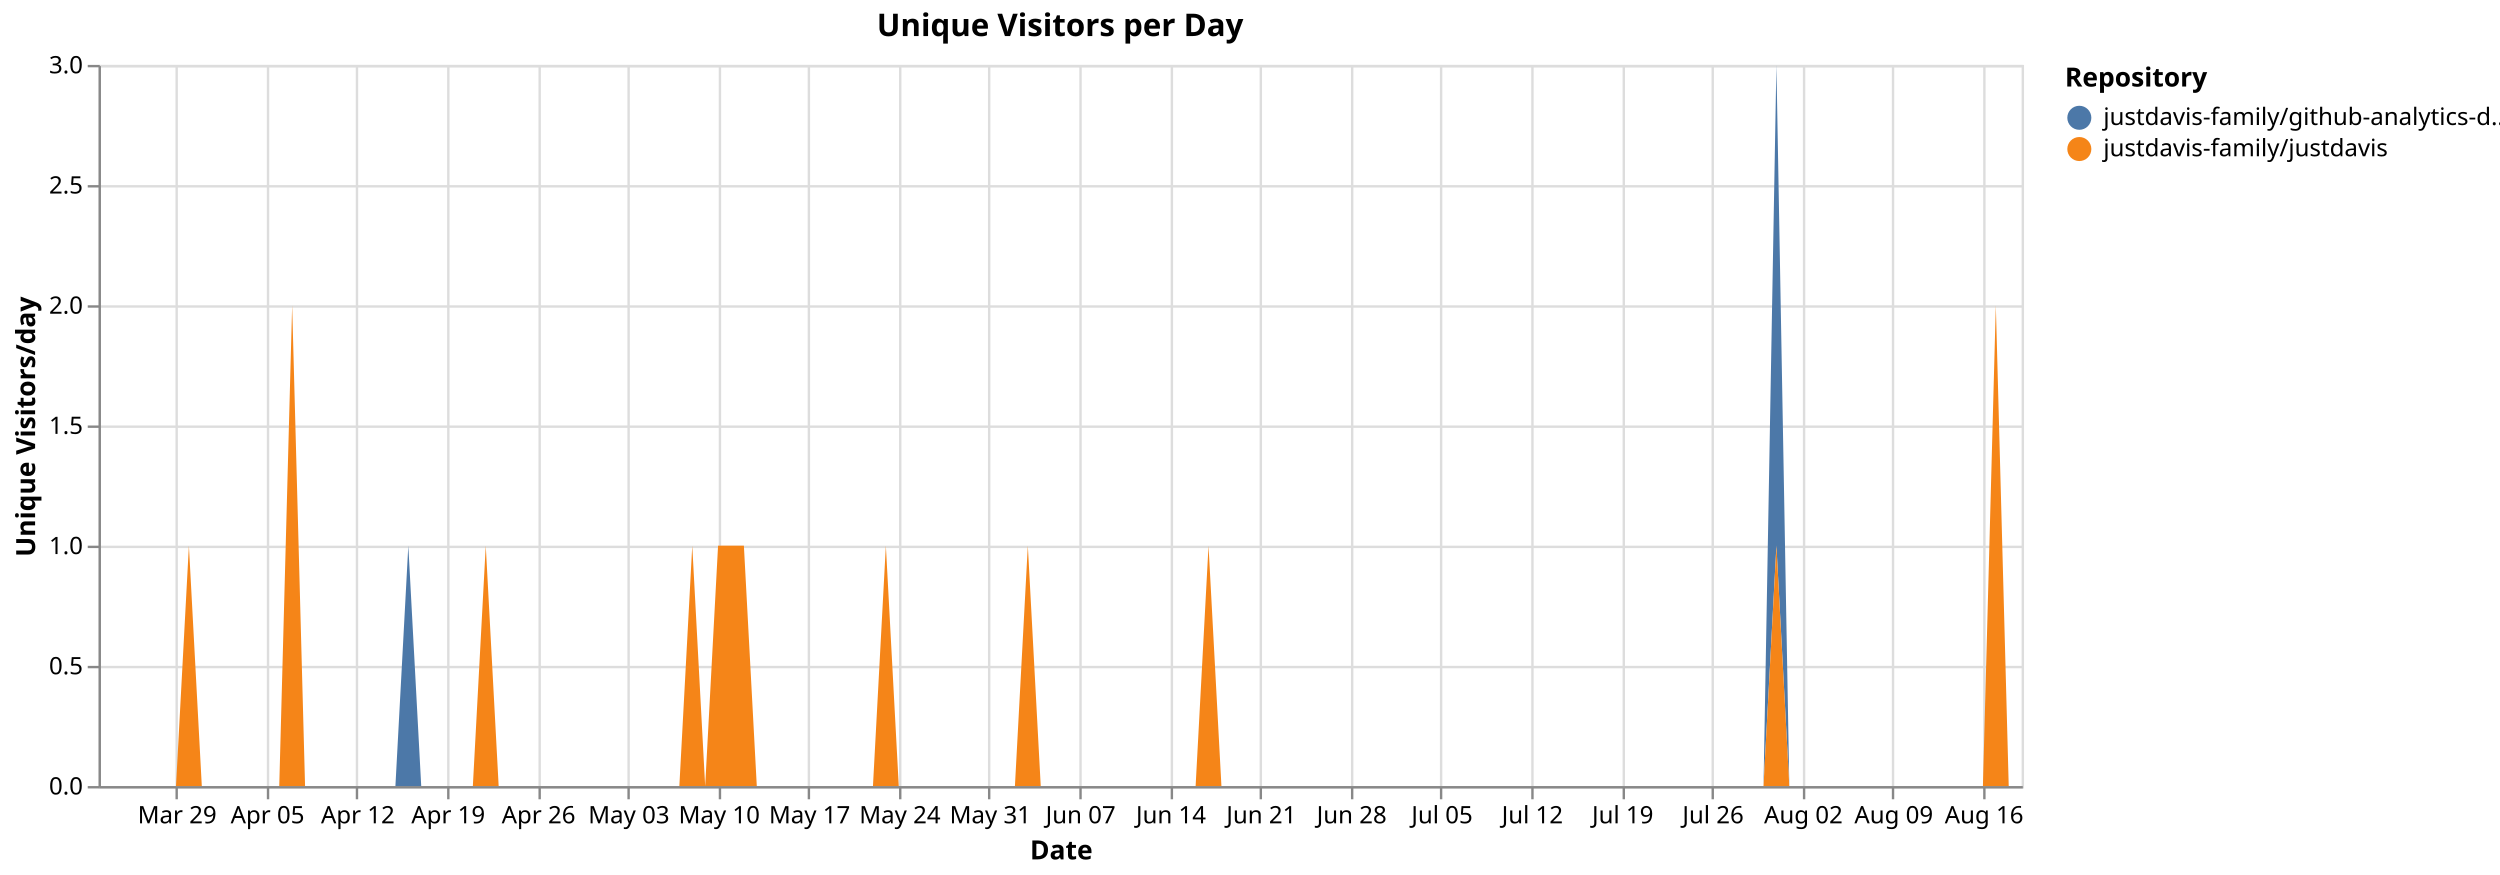
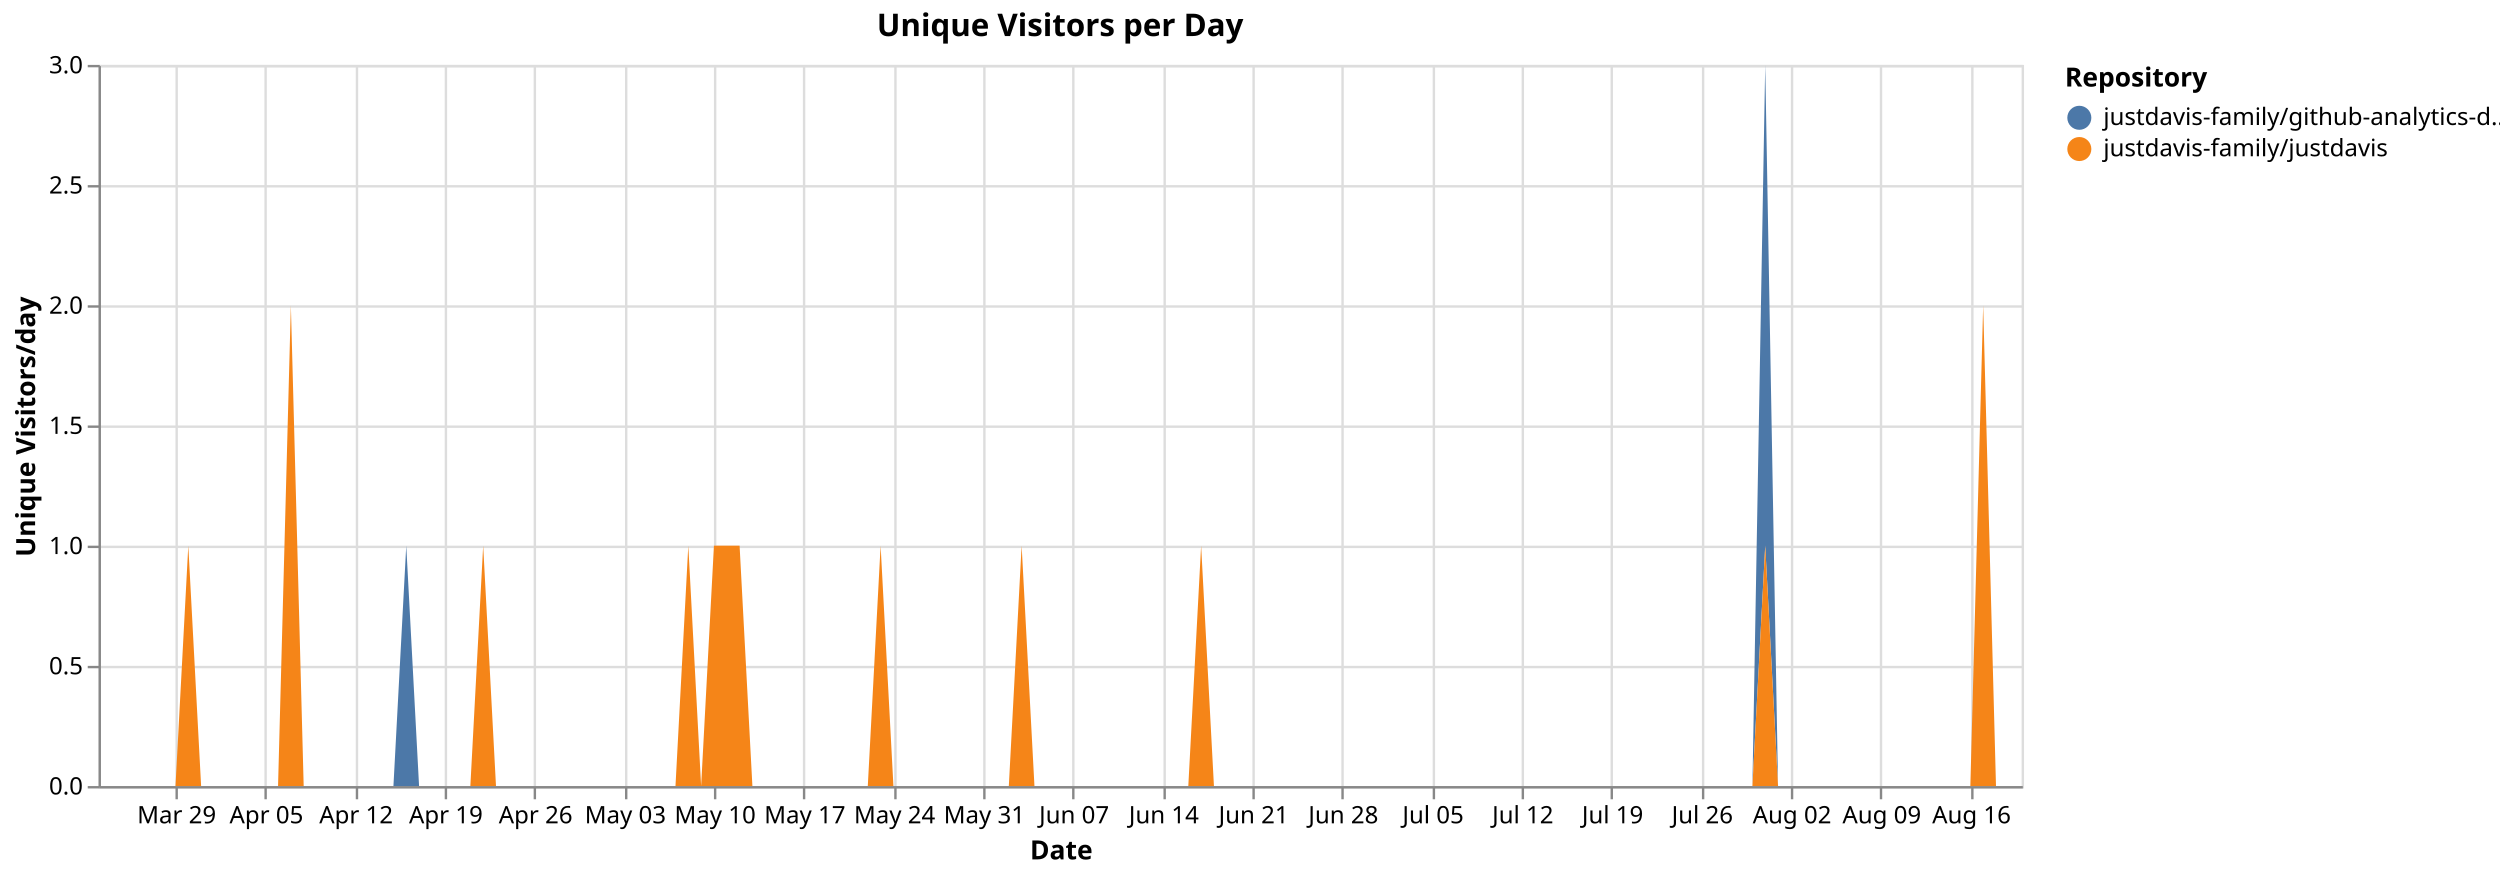
<svg xmlns="http://www.w3.org/2000/svg" version="1.1" class="marks" width="1040" height="364" viewBox="0 0 1040 364">
  <rect width="1040" height="364" fill="white" />
  <g fill="none" stroke-miterlimit="10" transform="translate(41,27)">
    <g class="mark-group role-frame root" role="graphics-object" aria-roledescription="group mark container">
      <g transform="translate(0,0)">
        <path class="background" aria-hidden="true" d="M0.5,0.5h800v300h-800Z" stroke="#ddd" />
        <g>
          <g class="mark-group role-axis" aria-hidden="true">
            <g transform="translate(0.5,300.5)">
              <path class="background" aria-hidden="true" d="M0,0h0v0h0Z" pointer-events="none" />
              <g>
                <g class="mark-rule role-axis-grid" pointer-events="none">
                  <line transform="translate(32,-300)" x2="0" y2="300" stroke="#ddd" stroke-width="1" opacity="1" />
-                   <line transform="translate(70,-300)" x2="0" y2="300" stroke="#ddd" stroke-width="1" opacity="1" />
+                   <line transform="translate(69,-300)" x2="0" y2="300" stroke="#ddd" stroke-width="1" opacity="1" />
                  <line transform="translate(107,-300)" x2="0" y2="300" stroke="#ddd" stroke-width="1" opacity="1" />
-                   <line transform="translate(145,-300)" x2="0" y2="300" stroke="#ddd" stroke-width="1" opacity="1" />
-                   <line transform="translate(183,-300)" x2="0" y2="300" stroke="#ddd" stroke-width="1" opacity="1" />
-                   <line transform="translate(220,-300)" x2="0" y2="300" stroke="#ddd" stroke-width="1" opacity="1" />
-                   <line transform="translate(258,-300)" x2="0" y2="300" stroke="#ddd" stroke-width="1" opacity="1" />
-                   <line transform="translate(295,-300)" x2="0" y2="300" stroke="#ddd" stroke-width="1" opacity="1" />
-                   <line transform="translate(333,-300)" x2="0" y2="300" stroke="#ddd" stroke-width="1" opacity="1" />
-                   <line transform="translate(370,-300)" x2="0" y2="300" stroke="#ddd" stroke-width="1" opacity="1" />
-                   <line transform="translate(408,-300)" x2="0" y2="300" stroke="#ddd" stroke-width="1" opacity="1" />
-                   <line transform="translate(446,-300)" x2="0" y2="300" stroke="#ddd" stroke-width="1" opacity="1" />
-                   <line transform="translate(483,-300)" x2="0" y2="300" stroke="#ddd" stroke-width="1" opacity="1" />
-                   <line transform="translate(521,-300)" x2="0" y2="300" stroke="#ddd" stroke-width="1" opacity="1" />
-                   <line transform="translate(558,-300)" x2="0" y2="300" stroke="#ddd" stroke-width="1" opacity="1" />
-                   <line transform="translate(596,-300)" x2="0" y2="300" stroke="#ddd" stroke-width="1" opacity="1" />
-                   <line transform="translate(634,-300)" x2="0" y2="300" stroke="#ddd" stroke-width="1" opacity="1" />
-                   <line transform="translate(671,-300)" x2="0" y2="300" stroke="#ddd" stroke-width="1" opacity="1" />
-                   <line transform="translate(709,-300)" x2="0" y2="300" stroke="#ddd" stroke-width="1" opacity="1" />
-                   <line transform="translate(746,-300)" x2="0" y2="300" stroke="#ddd" stroke-width="1" opacity="1" />
-                   <line transform="translate(784,-300)" x2="0" y2="300" stroke="#ddd" stroke-width="1" opacity="1" />
+                   <line transform="translate(144,-300)" x2="0" y2="300" stroke="#ddd" stroke-width="1" opacity="1" />
+                   <line transform="translate(181,-300)" x2="0" y2="300" stroke="#ddd" stroke-width="1" opacity="1" />
+                   <line transform="translate(219,-300)" x2="0" y2="300" stroke="#ddd" stroke-width="1" opacity="1" />
+                   <line transform="translate(256,-300)" x2="0" y2="300" stroke="#ddd" stroke-width="1" opacity="1" />
+                   <line transform="translate(293,-300)" x2="0" y2="300" stroke="#ddd" stroke-width="1" opacity="1" />
+                   <line transform="translate(331,-300)" x2="0" y2="300" stroke="#ddd" stroke-width="1" opacity="1" />
+                   <line transform="translate(368,-300)" x2="0" y2="300" stroke="#ddd" stroke-width="1" opacity="1" />
+                   <line transform="translate(405,-300)" x2="0" y2="300" stroke="#ddd" stroke-width="1" opacity="1" />
+                   <line transform="translate(443,-300)" x2="0" y2="300" stroke="#ddd" stroke-width="1" opacity="1" />
+                   <line transform="translate(480,-300)" x2="0" y2="300" stroke="#ddd" stroke-width="1" opacity="1" />
+                   <line transform="translate(517,-300)" x2="0" y2="300" stroke="#ddd" stroke-width="1" opacity="1" />
+                   <line transform="translate(555,-300)" x2="0" y2="300" stroke="#ddd" stroke-width="1" opacity="1" />
+                   <line transform="translate(592,-300)" x2="0" y2="300" stroke="#ddd" stroke-width="1" opacity="1" />
+                   <line transform="translate(629,-300)" x2="0" y2="300" stroke="#ddd" stroke-width="1" opacity="1" />
+                   <line transform="translate(667,-300)" x2="0" y2="300" stroke="#ddd" stroke-width="1" opacity="1" />
+                   <line transform="translate(704,-300)" x2="0" y2="300" stroke="#ddd" stroke-width="1" opacity="1" />
+                   <line transform="translate(741,-300)" x2="0" y2="300" stroke="#ddd" stroke-width="1" opacity="1" />
+                   <line transform="translate(779,-300)" x2="0" y2="300" stroke="#ddd" stroke-width="1" opacity="1" />
                </g>
              </g>
              <path class="foreground" aria-hidden="true" d="" pointer-events="none" display="none" />
            </g>
          </g>
          <g class="mark-group role-axis" aria-hidden="true">
            <g transform="translate(0.5,0.5)">
              <path class="background" aria-hidden="true" d="M0,0h0v0h0Z" pointer-events="none" />
              <g>
                <g class="mark-rule role-axis-grid" pointer-events="none">
                  <line transform="translate(0,300)" x2="800" y2="0" stroke="#ddd" stroke-width="1" opacity="1" />
                  <line transform="translate(0,250)" x2="800" y2="0" stroke="#ddd" stroke-width="1" opacity="1" />
                  <line transform="translate(0,200)" x2="800" y2="0" stroke="#ddd" stroke-width="1" opacity="1" />
                  <line transform="translate(0,150)" x2="800" y2="0" stroke="#ddd" stroke-width="1" opacity="1" />
                  <line transform="translate(0,100)" x2="800" y2="0" stroke="#ddd" stroke-width="1" opacity="1" />
                  <line transform="translate(0,50)" x2="800" y2="0" stroke="#ddd" stroke-width="1" opacity="1" />
                  <line transform="translate(0,0)" x2="800" y2="0" stroke="#ddd" stroke-width="1" opacity="1" />
                </g>
              </g>
              <path class="foreground" aria-hidden="true" d="" pointer-events="none" display="none" />
            </g>
          </g>
-           <g class="mark-group role-axis" role="graphics-symbol" aria-roledescription="axis" aria-label="X-axis titled 'Date' for a time scale with values from Monday, 23 March 2026, 12:00:00 AM to Wednesday, 19 August 2026, 12:00:00 AM">
+           <g class="mark-group role-axis" role="graphics-symbol" aria-roledescription="axis" aria-label="X-axis titled 'Date' for a time scale with values from Monday, 23 March 2026, 12:00:00 AM to Thursday, 20 August 2026, 12:00:00 AM">
            <g transform="translate(0.5,300.5)">
              <path class="background" aria-hidden="true" d="M0,0h0v0h0Z" pointer-events="none" />
              <g>
                <g class="mark-rule role-axis-tick" pointer-events="none">
                  <line transform="translate(32,0)" x2="0" y2="5" stroke="#888" stroke-width="1" opacity="1" />
-                   <line transform="translate(70,0)" x2="0" y2="5" stroke="#888" stroke-width="1" opacity="1" />
+                   <line transform="translate(69,0)" x2="0" y2="5" stroke="#888" stroke-width="1" opacity="1" />
                  <line transform="translate(107,0)" x2="0" y2="5" stroke="#888" stroke-width="1" opacity="1" />
-                   <line transform="translate(145,0)" x2="0" y2="5" stroke="#888" stroke-width="1" opacity="1" />
-                   <line transform="translate(183,0)" x2="0" y2="5" stroke="#888" stroke-width="1" opacity="1" />
-                   <line transform="translate(220,0)" x2="0" y2="5" stroke="#888" stroke-width="1" opacity="1" />
-                   <line transform="translate(258,0)" x2="0" y2="5" stroke="#888" stroke-width="1" opacity="1" />
-                   <line transform="translate(295,0)" x2="0" y2="5" stroke="#888" stroke-width="1" opacity="1" />
-                   <line transform="translate(333,0)" x2="0" y2="5" stroke="#888" stroke-width="1" opacity="1" />
-                   <line transform="translate(370,0)" x2="0" y2="5" stroke="#888" stroke-width="1" opacity="1" />
-                   <line transform="translate(408,0)" x2="0" y2="5" stroke="#888" stroke-width="1" opacity="1" />
-                   <line transform="translate(446,0)" x2="0" y2="5" stroke="#888" stroke-width="1" opacity="1" />
-                   <line transform="translate(483,0)" x2="0" y2="5" stroke="#888" stroke-width="1" opacity="1" />
-                   <line transform="translate(521,0)" x2="0" y2="5" stroke="#888" stroke-width="1" opacity="1" />
-                   <line transform="translate(558,0)" x2="0" y2="5" stroke="#888" stroke-width="1" opacity="1" />
-                   <line transform="translate(596,0)" x2="0" y2="5" stroke="#888" stroke-width="1" opacity="1" />
-                   <line transform="translate(634,0)" x2="0" y2="5" stroke="#888" stroke-width="1" opacity="1" />
-                   <line transform="translate(671,0)" x2="0" y2="5" stroke="#888" stroke-width="1" opacity="1" />
-                   <line transform="translate(709,0)" x2="0" y2="5" stroke="#888" stroke-width="1" opacity="1" />
-                   <line transform="translate(746,0)" x2="0" y2="5" stroke="#888" stroke-width="1" opacity="1" />
-                   <line transform="translate(784,0)" x2="0" y2="5" stroke="#888" stroke-width="1" opacity="1" />
+                   <line transform="translate(144,0)" x2="0" y2="5" stroke="#888" stroke-width="1" opacity="1" />
+                   <line transform="translate(181,0)" x2="0" y2="5" stroke="#888" stroke-width="1" opacity="1" />
+                   <line transform="translate(219,0)" x2="0" y2="5" stroke="#888" stroke-width="1" opacity="1" />
+                   <line transform="translate(256,0)" x2="0" y2="5" stroke="#888" stroke-width="1" opacity="1" />
+                   <line transform="translate(293,0)" x2="0" y2="5" stroke="#888" stroke-width="1" opacity="1" />
+                   <line transform="translate(331,0)" x2="0" y2="5" stroke="#888" stroke-width="1" opacity="1" />
+                   <line transform="translate(368,0)" x2="0" y2="5" stroke="#888" stroke-width="1" opacity="1" />
+                   <line transform="translate(405,0)" x2="0" y2="5" stroke="#888" stroke-width="1" opacity="1" />
+                   <line transform="translate(443,0)" x2="0" y2="5" stroke="#888" stroke-width="1" opacity="1" />
+                   <line transform="translate(480,0)" x2="0" y2="5" stroke="#888" stroke-width="1" opacity="1" />
+                   <line transform="translate(517,0)" x2="0" y2="5" stroke="#888" stroke-width="1" opacity="1" />
+                   <line transform="translate(555,0)" x2="0" y2="5" stroke="#888" stroke-width="1" opacity="1" />
+                   <line transform="translate(592,0)" x2="0" y2="5" stroke="#888" stroke-width="1" opacity="1" />
+                   <line transform="translate(629,0)" x2="0" y2="5" stroke="#888" stroke-width="1" opacity="1" />
+                   <line transform="translate(667,0)" x2="0" y2="5" stroke="#888" stroke-width="1" opacity="1" />
+                   <line transform="translate(704,0)" x2="0" y2="5" stroke="#888" stroke-width="1" opacity="1" />
+                   <line transform="translate(741,0)" x2="0" y2="5" stroke="#888" stroke-width="1" opacity="1" />
+                   <line transform="translate(779,0)" x2="0" y2="5" stroke="#888" stroke-width="1" opacity="1" />
                </g>
                <g class="mark-text role-axis-label" pointer-events="none">
-                   <text text-anchor="middle" transform="translate(32.21477,15)" font-family="sans-serif" font-size="10px" fill="#000" opacity="1">Mar 29</text>
-                   <text text-anchor="middle" transform="translate(69.79866,15)" font-family="sans-serif" font-size="10px" fill="#000" opacity="1">Apr 05</text>
-                   <text text-anchor="middle" transform="translate(107.3826,15)" font-family="sans-serif" font-size="10px" fill="#000" opacity="1">Apr 12</text>
-                   <text text-anchor="middle" transform="translate(144.9664,15)" font-family="sans-serif" font-size="10px" fill="#000" opacity="1">Apr 19</text>
-                   <text text-anchor="middle" transform="translate(182.5503,15)" font-family="sans-serif" font-size="10px" fill="#000" opacity="1">Apr 26</text>
-                   <text text-anchor="middle" transform="translate(220.1342,15)" font-family="sans-serif" font-size="10px" fill="#000" opacity="1">May 03</text>
-                   <text text-anchor="middle" transform="translate(257.7181,15)" font-family="sans-serif" font-size="10px" fill="#000" opacity="1">May 10</text>
-                   <text text-anchor="middle" transform="translate(295.302,15)" font-family="sans-serif" font-size="10px" fill="#000" opacity="1">May 17</text>
-                   <text text-anchor="middle" transform="translate(332.8859,15)" font-family="sans-serif" font-size="10px" fill="#000" opacity="1">May 24</text>
-                   <text text-anchor="middle" transform="translate(370.4698,15)" font-family="sans-serif" font-size="10px" fill="#000" opacity="1">May 31</text>
-                   <text text-anchor="middle" transform="translate(408.0537,15)" font-family="sans-serif" font-size="10px" fill="#000" opacity="1">Jun 07</text>
-                   <text text-anchor="middle" transform="translate(445.6376,15)" font-family="sans-serif" font-size="10px" fill="#000" opacity="1">Jun 14</text>
-                   <text text-anchor="middle" transform="translate(483.2215,15)" font-family="sans-serif" font-size="10px" fill="#000" opacity="1">Jun 21</text>
-                   <text text-anchor="middle" transform="translate(520.8054,15)" font-family="sans-serif" font-size="10px" fill="#000" opacity="1">Jun 28</text>
-                   <text text-anchor="middle" transform="translate(558.3893,15)" font-family="sans-serif" font-size="10px" fill="#000" opacity="1">Jul 05</text>
-                   <text text-anchor="middle" transform="translate(595.9732,15)" font-family="sans-serif" font-size="10px" fill="#000" opacity="1">Jul 12</text>
-                   <text text-anchor="middle" transform="translate(633.557,15)" font-family="sans-serif" font-size="10px" fill="#000" opacity="1">Jul 19</text>
-                   <text text-anchor="middle" transform="translate(671.1409,15)" font-family="sans-serif" font-size="10px" fill="#000" opacity="1">Jul 26</text>
-                   <text text-anchor="middle" transform="translate(708.7248,15)" font-family="sans-serif" font-size="10px" fill="#000" opacity="1">Aug 02</text>
-                   <text text-anchor="middle" transform="translate(746.3087,15)" font-family="sans-serif" font-size="10px" fill="#000" opacity="1">Aug 09</text>
-                   <text text-anchor="middle" transform="translate(783.8926,15)" font-family="sans-serif" font-size="10px" fill="#000" opacity="1">Aug 16</text>
+                   <text text-anchor="middle" transform="translate(32,15)" font-family="sans-serif" font-size="10px" fill="#000" opacity="1">Mar 29</text>
+                   <text text-anchor="middle" transform="translate(69.33333,15)" font-family="sans-serif" font-size="10px" fill="#000" opacity="1">Apr 05</text>
+                   <text text-anchor="middle" transform="translate(106.6667,15)" font-family="sans-serif" font-size="10px" fill="#000" opacity="1">Apr 12</text>
+                   <text text-anchor="middle" transform="translate(144,15)" font-family="sans-serif" font-size="10px" fill="#000" opacity="1">Apr 19</text>
+                   <text text-anchor="middle" transform="translate(181.3333,15)" font-family="sans-serif" font-size="10px" fill="#000" opacity="1">Apr 26</text>
+                   <text text-anchor="middle" transform="translate(218.6667,15)" font-family="sans-serif" font-size="10px" fill="#000" opacity="1">May 03</text>
+                   <text text-anchor="middle" transform="translate(256,15)" font-family="sans-serif" font-size="10px" fill="#000" opacity="1">May 10</text>
+                   <text text-anchor="middle" transform="translate(293.3333,15)" font-family="sans-serif" font-size="10px" fill="#000" opacity="1">May 17</text>
+                   <text text-anchor="middle" transform="translate(330.6667,15)" font-family="sans-serif" font-size="10px" fill="#000" opacity="1">May 24</text>
+                   <text text-anchor="middle" transform="translate(368,15)" font-family="sans-serif" font-size="10px" fill="#000" opacity="1">May 31</text>
+                   <text text-anchor="middle" transform="translate(405.3333,15)" font-family="sans-serif" font-size="10px" fill="#000" opacity="1">Jun 07</text>
+                   <text text-anchor="middle" transform="translate(442.6667,15)" font-family="sans-serif" font-size="10px" fill="#000" opacity="1">Jun 14</text>
+                   <text text-anchor="middle" transform="translate(480,15)" font-family="sans-serif" font-size="10px" fill="#000" opacity="1">Jun 21</text>
+                   <text text-anchor="middle" transform="translate(517.3333,15)" font-family="sans-serif" font-size="10px" fill="#000" opacity="1">Jun 28</text>
+                   <text text-anchor="middle" transform="translate(554.6667,15)" font-family="sans-serif" font-size="10px" fill="#000" opacity="1">Jul 05</text>
+                   <text text-anchor="middle" transform="translate(592,15)" font-family="sans-serif" font-size="10px" fill="#000" opacity="1">Jul 12</text>
+                   <text text-anchor="middle" transform="translate(629.3333,15)" font-family="sans-serif" font-size="10px" fill="#000" opacity="1">Jul 19</text>
+                   <text text-anchor="middle" transform="translate(666.6667,15)" font-family="sans-serif" font-size="10px" fill="#000" opacity="1">Jul 26</text>
+                   <text text-anchor="middle" transform="translate(704,15)" font-family="sans-serif" font-size="10px" fill="#000" opacity="1">Aug 02</text>
+                   <text text-anchor="middle" transform="translate(741.3333,15)" font-family="sans-serif" font-size="10px" fill="#000" opacity="1">Aug 09</text>
+                   <text text-anchor="middle" transform="translate(778.6667,15)" font-family="sans-serif" font-size="10px" fill="#000" opacity="1">Aug 16</text>
                </g>
                <g class="mark-rule role-axis-domain" pointer-events="none">
                  <line transform="translate(0,0)" x2="800" y2="0" stroke="#888" stroke-width="1" opacity="1" />
                </g>
                <g class="mark-text role-axis-title" pointer-events="none">
                  <text text-anchor="middle" transform="translate(400,30)" font-family="sans-serif" font-size="11px" font-weight="bold" fill="#000" opacity="1">Date</text>
                </g>
              </g>
              <path class="foreground" aria-hidden="true" d="" pointer-events="none" display="none" />
            </g>
          </g>
          <g class="mark-group role-axis" role="graphics-symbol" aria-roledescription="axis" aria-label="Y-axis titled 'Unique Visitors/day' for a linear scale with values from 0.0 to 3.0">
            <g transform="translate(0.5,0.5)">
              <path class="background" aria-hidden="true" d="M0,0h0v0h0Z" pointer-events="none" />
              <g>
                <g class="mark-rule role-axis-tick" pointer-events="none">
                  <line transform="translate(0,300)" x2="-5" y2="0" stroke="#888" stroke-width="1" opacity="1" />
                  <line transform="translate(0,250)" x2="-5" y2="0" stroke="#888" stroke-width="1" opacity="1" />
                  <line transform="translate(0,200)" x2="-5" y2="0" stroke="#888" stroke-width="1" opacity="1" />
                  <line transform="translate(0,150)" x2="-5" y2="0" stroke="#888" stroke-width="1" opacity="1" />
                  <line transform="translate(0,100)" x2="-5" y2="0" stroke="#888" stroke-width="1" opacity="1" />
                  <line transform="translate(0,50)" x2="-5" y2="0" stroke="#888" stroke-width="1" opacity="1" />
                  <line transform="translate(0,0)" x2="-5" y2="0" stroke="#888" stroke-width="1" opacity="1" />
                </g>
                <g class="mark-text role-axis-label" pointer-events="none">
                  <text text-anchor="end" transform="translate(-7,303)" font-family="sans-serif" font-size="10px" fill="#000" opacity="1">0.0</text>
                  <text text-anchor="end" transform="translate(-7,253)" font-family="sans-serif" font-size="10px" fill="#000" opacity="1">0.5</text>
                  <text text-anchor="end" transform="translate(-7,203)" font-family="sans-serif" font-size="10px" fill="#000" opacity="1">1.0</text>
                  <text text-anchor="end" transform="translate(-7,153)" font-family="sans-serif" font-size="10px" fill="#000" opacity="1">1.5</text>
                  <text text-anchor="end" transform="translate(-7,103)" font-family="sans-serif" font-size="10px" fill="#000" opacity="1">2.0</text>
                  <text text-anchor="end" transform="translate(-7,53)" font-family="sans-serif" font-size="10px" fill="#000" opacity="1">2.5</text>
                  <text text-anchor="end" transform="translate(-7,3)" font-family="sans-serif" font-size="10px" fill="#000" opacity="1">3.0</text>
                </g>
                <g class="mark-rule role-axis-domain" pointer-events="none">
                  <line transform="translate(0,300)" x2="0" y2="-300" stroke="#888" stroke-width="1" opacity="1" />
                </g>
                <g class="mark-text role-axis-title" pointer-events="none">
                  <text text-anchor="middle" transform="translate(-24.90137,150) rotate(-90) translate(0,-2)" font-family="sans-serif" font-size="11px" font-weight="bold" fill="#000" opacity="1">Unique Visitors/day</text>
                </g>
              </g>
              <path class="foreground" aria-hidden="true" d="" pointer-events="none" display="none" />
            </g>
          </g>
          <g class="mark-group role-scope pathgroup" role="graphics-object" aria-roledescription="group mark container">
            <g transform="translate(0,0)">
              <path class="background" aria-hidden="true" d="M0,0h800v300h-800Z" />
              <g>
                <g class="mark-area role-mark marks" role="graphics-object" aria-roledescription="area mark container">
-                   <path aria-label="Date: Mar 23, 2026; Unique Visitors/day: 0; Repository: justdavis-family/github-analytics-data" role="graphics-symbol" aria-roledescription="area mark" d="M0,300L5.369,300L10.738,300L16.107,300L21.477,300L26.846,300L32.215,300L37.584,200L42.953,300L48.322,300L53.691,300L59.06,300L64.43,300L69.799,300L75.168,300L80.537,100L85.906,300L91.275,300L96.644,300L102.013,300L107.383,300L112.752,300L118.121,300L123.49,300L128.859,200L134.228,300L139.597,300L144.966,300L150.336,300L155.705,300L161.074,200L166.443,300L171.812,300L177.181,300L182.55,300L187.919,300L193.289,300L198.658,300L204.027,300L209.396,300L214.765,300L220.134,300L225.503,300L230.872,300L236.242,300L241.611,300L246.98,200L252.349,300L257.718,200L263.087,200L268.456,200L273.826,300L279.195,300L284.564,300L289.933,300L295.302,300L300.671,300L306.04,300L311.409,300L316.779,300L322.148,300L327.517,200L332.886,300L338.255,300L343.624,300L348.993,300L354.362,300L359.732,300L365.101,300L370.47,300L375.839,300L381.208,300L386.577,200L391.946,300L397.315,300L402.685,300L408.054,300L413.423,300L418.792,300L424.161,300L429.53,300L434.899,300L440.268,300L445.638,300L451.007,300L456.376,300L461.745,200L467.114,300L472.483,300L477.852,300L483.221,300L488.591,300L493.96,300L499.329,300L504.698,300L510.067,300L515.436,300L520.805,300L526.174,300L531.544,300L536.913,300L542.282,300L547.651,300L553.02,300L558.389,300L563.758,300L569.128,300L574.497,300L579.866,300L585.235,300L590.604,300L595.973,300L601.342,300L606.711,300L612.081,300L617.45,300L622.819,300L628.188,300L633.557,300L638.926,300L644.295,300L649.664,300L655.034,300L660.403,300L665.772,300L671.141,300L676.51,300L681.879,300L687.248,300L692.617,300L697.987,0L703.356,300L708.725,300L714.094,300L719.463,300L724.832,300L730.201,300L735.57,300L740.94,300L746.309,300L751.678,300L757.047,300L762.416,300L767.785,300L773.154,300L778.523,300L783.893,300L789.262,100L794.631,300L800,300L800,300L794.631,300L789.262,100L783.893,300L778.523,300L773.154,300L767.785,300L762.416,300L757.047,300L751.678,300L746.309,300L740.94,300L735.57,300L730.201,300L724.832,300L719.463,300L714.094,300L708.725,300L703.356,300L697.987,200L692.617,300L687.248,300L681.879,300L676.51,300L671.141,300L665.772,300L660.403,300L655.034,300L649.664,300L644.295,300L638.926,300L633.557,300L628.188,300L622.819,300L617.45,300L612.081,300L606.711,300L601.342,300L595.973,300L590.604,300L585.235,300L579.866,300L574.497,300L569.128,300L563.758,300L558.389,300L553.02,300L547.651,300L542.282,300L536.913,300L531.544,300L526.174,300L520.805,300L515.436,300L510.067,300L504.698,300L499.329,300L493.96,300L488.591,300L483.221,300L477.852,300L472.483,300L467.114,300L461.745,200L456.376,300L451.007,300L445.638,300L440.268,300L434.899,300L429.53,300L424.161,300L418.792,300L413.423,300L408.054,300L402.685,300L397.315,300L391.946,300L386.577,200L381.208,300L375.839,300L370.47,300L365.101,300L359.732,300L354.362,300L348.993,300L343.624,300L338.255,300L332.886,300L327.517,200L322.148,300L316.779,300L311.409,300L306.04,300L300.671,300L295.302,300L289.933,300L284.564,300L279.195,300L273.826,300L268.456,200L263.087,200L257.718,200L252.349,300L246.98,200L241.611,300L236.242,300L230.872,300L225.503,300L220.134,300L214.765,300L209.396,300L204.027,300L198.658,300L193.289,300L187.919,300L182.55,300L177.181,300L171.812,300L166.443,300L161.074,200L155.705,300L150.336,300L144.966,300L139.597,300L134.228,300L128.859,300L123.49,300L118.121,300L112.752,300L107.383,300L102.013,300L96.644,300L91.275,300L85.906,300L80.537,100L75.168,300L69.799,300L64.43,300L59.06,300L53.691,300L48.322,300L42.953,300L37.584,200L32.215,300L26.846,300L21.477,300L16.107,300L10.738,300L5.369,300L0,300Z" fill="#4c78a8" />
+                   <path aria-label="Date: Mar 23, 2026; Unique Visitors/day: 0; Repository: justdavis-family/github-analytics-data" role="graphics-symbol" aria-roledescription="area mark" d="M0,300L5.333,300L10.667,300L16,300L21.333,300L26.667,300L32,300L37.333,200L42.667,300L48,300L53.333,300L58.667,300L64,300L69.333,300L74.667,300L80,100L85.333,300L90.667,300L96,300L101.333,300L106.667,300L112,300L117.333,300L122.667,300L128,200L133.333,300L138.667,300L144,300L149.333,300L154.667,300L160,200L165.333,300L170.667,300L176,300L181.333,300L186.667,300L192,300L197.333,300L202.667,300L208,300L213.333,300L218.667,300L224,300L229.333,300L234.667,300L240,300L245.333,200L250.667,300L256,200L261.333,200L266.667,200L272,300L277.333,300L282.667,300L288,300L293.333,300L298.667,300L304,300L309.333,300L314.667,300L320,300L325.333,200L330.667,300L336,300L341.333,300L346.667,300L352,300L357.333,300L362.667,300L368,300L373.333,300L378.667,300L384,200L389.333,300L394.667,300L400,300L405.333,300L410.667,300L416,300L421.333,300L426.667,300L432,300L437.333,300L442.667,300L448,300L453.333,300L458.667,200L464,300L469.333,300L474.667,300L480,300L485.333,300L490.667,300L496,300L501.333,300L506.667,300L512,300L517.333,300L522.667,300L528,300L533.333,300L538.667,300L544,300L549.333,300L554.667,300L560,300L565.333,300L570.667,300L576,300L581.333,300L586.667,300L592,300L597.333,300L602.667,300L608,300L613.333,300L618.667,300L624,300L629.333,300L634.667,300L640,300L645.333,300L650.667,300L656,300L661.333,300L666.667,300L672,300L677.333,300L682.667,300L688,300L693.333,0L698.667,300L704,300L709.333,300L714.667,300L720,300L725.333,300L730.667,300L736,300L741.333,300L746.667,300L752,300L757.333,300L762.667,300L768,300L773.333,300L778.667,300L784,100L789.333,300L794.667,300L800,300L800,300L794.667,300L789.333,300L784,100L778.667,300L773.333,300L768,300L762.667,300L757.333,300L752,300L746.667,300L741.333,300L736,300L730.667,300L725.333,300L720,300L714.667,300L709.333,300L704,300L698.667,300L693.333,200L688,300L682.667,300L677.333,300L672,300L666.667,300L661.333,300L656,300L650.667,300L645.333,300L640,300L634.667,300L629.333,300L624,300L618.667,300L613.333,300L608,300L602.667,300L597.333,300L592,300L586.667,300L581.333,300L576,300L570.667,300L565.333,300L560,300L554.667,300L549.333,300L544,300L538.667,300L533.333,300L528,300L522.667,300L517.333,300L512,300L506.667,300L501.333,300L496,300L490.667,300L485.333,300L480,300L474.667,300L469.333,300L464,300L458.667,200L453.333,300L448,300L442.667,300L437.333,300L432,300L426.667,300L421.333,300L416,300L410.667,300L405.333,300L400,300L394.667,300L389.333,300L384,200L378.667,300L373.333,300L368,300L362.667,300L357.333,300L352,300L346.667,300L341.333,300L336,300L330.667,300L325.333,200L320,300L314.667,300L309.333,300L304,300L298.667,300L293.333,300L288,300L282.667,300L277.333,300L272,300L266.667,200L261.333,200L256,200L250.667,300L245.333,200L240,300L234.667,300L229.333,300L224,300L218.667,300L213.333,300L208,300L202.667,300L197.333,300L192,300L186.667,300L181.333,300L176,300L170.667,300L165.333,300L160,200L154.667,300L149.333,300L144,300L138.667,300L133.333,300L128,300L122.667,300L117.333,300L112,300L106.667,300L101.333,300L96,300L90.667,300L85.333,300L80,100L74.667,300L69.333,300L64,300L58.667,300L53.333,300L48,300L42.667,300L37.333,200L32,300L26.667,300L21.333,300L16,300L10.667,300L5.333,300L0,300Z" fill="#4c78a8" />
                </g>
              </g>
              <path class="foreground" aria-hidden="true" d="" display="none" />
            </g>
            <g transform="translate(0,0)">
              <path class="background" aria-hidden="true" d="M0,0h800v300h-800Z" />
              <g>
                <g class="mark-area role-mark marks" role="graphics-object" aria-roledescription="area mark container">
-                   <path aria-label="Date: Mar 23, 2026; Unique Visitors/day: 0; Repository: justdavis-family/justdavis" role="graphics-symbol" aria-roledescription="area mark" d="M0,300L5.369,300L10.738,300L16.107,300L21.477,300L26.846,300L32.215,300L37.584,200L42.953,300L48.322,300L53.691,300L59.06,300L64.43,300L69.799,300L75.168,300L80.537,100L85.906,300L91.275,300L96.644,300L102.013,300L107.383,300L112.752,300L118.121,300L123.49,300L128.859,300L134.228,300L139.597,300L144.966,300L150.336,300L155.705,300L161.074,200L166.443,300L171.812,300L177.181,300L182.55,300L187.919,300L193.289,300L198.658,300L204.027,300L209.396,300L214.765,300L220.134,300L225.503,300L230.872,300L236.242,300L241.611,300L246.98,200L252.349,300L257.718,200L263.087,200L268.456,200L273.826,300L279.195,300L284.564,300L289.933,300L295.302,300L300.671,300L306.04,300L311.409,300L316.779,300L322.148,300L327.517,200L332.886,300L338.255,300L343.624,300L348.993,300L354.362,300L359.732,300L365.101,300L370.47,300L375.839,300L381.208,300L386.577,200L391.946,300L397.315,300L402.685,300L408.054,300L413.423,300L418.792,300L424.161,300L429.53,300L434.899,300L440.268,300L445.638,300L451.007,300L456.376,300L461.745,200L467.114,300L472.483,300L477.852,300L483.221,300L488.591,300L493.96,300L499.329,300L504.698,300L510.067,300L515.436,300L520.805,300L526.174,300L531.544,300L536.913,300L542.282,300L547.651,300L553.02,300L558.389,300L563.758,300L569.128,300L574.497,300L579.866,300L585.235,300L590.604,300L595.973,300L601.342,300L606.711,300L612.081,300L617.45,300L622.819,300L628.188,300L633.557,300L638.926,300L644.295,300L649.664,300L655.034,300L660.403,300L665.772,300L671.141,300L676.51,300L681.879,300L687.248,300L692.617,300L697.987,200L703.356,300L708.725,300L714.094,300L719.463,300L724.832,300L730.201,300L735.57,300L740.94,300L746.309,300L751.678,300L757.047,300L762.416,300L767.785,300L773.154,300L778.523,300L783.893,300L789.262,100L794.631,300L800,300L800,300L794.631,300L789.262,300L783.893,300L778.523,300L773.154,300L767.785,300L762.416,300L757.047,300L751.678,300L746.309,300L740.94,300L735.57,300L730.201,300L724.832,300L719.463,300L714.094,300L708.725,300L703.356,300L697.987,300L692.617,300L687.248,300L681.879,300L676.51,300L671.141,300L665.772,300L660.403,300L655.034,300L649.664,300L644.295,300L638.926,300L633.557,300L628.188,300L622.819,300L617.45,300L612.081,300L606.711,300L601.342,300L595.973,300L590.604,300L585.235,300L579.866,300L574.497,300L569.128,300L563.758,300L558.389,300L553.02,300L547.651,300L542.282,300L536.913,300L531.544,300L526.174,300L520.805,300L515.436,300L510.067,300L504.698,300L499.329,300L493.96,300L488.591,300L483.221,300L477.852,300L472.483,300L467.114,300L461.745,300L456.376,300L451.007,300L445.638,300L440.268,300L434.899,300L429.53,300L424.161,300L418.792,300L413.423,300L408.054,300L402.685,300L397.315,300L391.946,300L386.577,300L381.208,300L375.839,300L370.47,300L365.101,300L359.732,300L354.362,300L348.993,300L343.624,300L338.255,300L332.886,300L327.517,300L322.148,300L316.779,300L311.409,300L306.04,300L300.671,300L295.302,300L289.933,300L284.564,300L279.195,300L273.826,300L268.456,300L263.087,300L257.718,300L252.349,300L246.98,300L241.611,300L236.242,300L230.872,300L225.503,300L220.134,300L214.765,300L209.396,300L204.027,300L198.658,300L193.289,300L187.919,300L182.55,300L177.181,300L171.812,300L166.443,300L161.074,300L155.705,300L150.336,300L144.966,300L139.597,300L134.228,300L128.859,300L123.49,300L118.121,300L112.752,300L107.383,300L102.013,300L96.644,300L91.275,300L85.906,300L80.537,300L75.168,300L69.799,300L64.43,300L59.06,300L53.691,300L48.322,300L42.953,300L37.584,300L32.215,300L26.846,300L21.477,300L16.107,300L10.738,300L5.369,300L0,300Z" fill="#f58518" />
+                   <path aria-label="Date: Mar 23, 2026; Unique Visitors/day: 0; Repository: justdavis-family/justdavis" role="graphics-symbol" aria-roledescription="area mark" d="M0,300L5.333,300L10.667,300L16,300L21.333,300L26.667,300L32,300L37.333,200L42.667,300L48,300L53.333,300L58.667,300L64,300L69.333,300L74.667,300L80,100L85.333,300L90.667,300L96,300L101.333,300L106.667,300L112,300L117.333,300L122.667,300L128,300L133.333,300L138.667,300L144,300L149.333,300L154.667,300L160,200L165.333,300L170.667,300L176,300L181.333,300L186.667,300L192,300L197.333,300L202.667,300L208,300L213.333,300L218.667,300L224,300L229.333,300L234.667,300L240,300L245.333,200L250.667,300L256,200L261.333,200L266.667,200L272,300L277.333,300L282.667,300L288,300L293.333,300L298.667,300L304,300L309.333,300L314.667,300L320,300L325.333,200L330.667,300L336,300L341.333,300L346.667,300L352,300L357.333,300L362.667,300L368,300L373.333,300L378.667,300L384,200L389.333,300L394.667,300L400,300L405.333,300L410.667,300L416,300L421.333,300L426.667,300L432,300L437.333,300L442.667,300L448,300L453.333,300L458.667,200L464,300L469.333,300L474.667,300L480,300L485.333,300L490.667,300L496,300L501.333,300L506.667,300L512,300L517.333,300L522.667,300L528,300L533.333,300L538.667,300L544,300L549.333,300L554.667,300L560,300L565.333,300L570.667,300L576,300L581.333,300L586.667,300L592,300L597.333,300L602.667,300L608,300L613.333,300L618.667,300L624,300L629.333,300L634.667,300L640,300L645.333,300L650.667,300L656,300L661.333,300L666.667,300L672,300L677.333,300L682.667,300L688,300L693.333,200L698.667,300L704,300L709.333,300L714.667,300L720,300L725.333,300L730.667,300L736,300L741.333,300L746.667,300L752,300L757.333,300L762.667,300L768,300L773.333,300L778.667,300L784,100L789.333,300L794.667,300L800,300L800,300L794.667,300L789.333,300L784,300L778.667,300L773.333,300L768,300L762.667,300L757.333,300L752,300L746.667,300L741.333,300L736,300L730.667,300L725.333,300L720,300L714.667,300L709.333,300L704,300L698.667,300L693.333,300L688,300L682.667,300L677.333,300L672,300L666.667,300L661.333,300L656,300L650.667,300L645.333,300L640,300L634.667,300L629.333,300L624,300L618.667,300L613.333,300L608,300L602.667,300L597.333,300L592,300L586.667,300L581.333,300L576,300L570.667,300L565.333,300L560,300L554.667,300L549.333,300L544,300L538.667,300L533.333,300L528,300L522.667,300L517.333,300L512,300L506.667,300L501.333,300L496,300L490.667,300L485.333,300L480,300L474.667,300L469.333,300L464,300L458.667,300L453.333,300L448,300L442.667,300L437.333,300L432,300L426.667,300L421.333,300L416,300L410.667,300L405.333,300L400,300L394.667,300L389.333,300L384,300L378.667,300L373.333,300L368,300L362.667,300L357.333,300L352,300L346.667,300L341.333,300L336,300L330.667,300L325.333,300L320,300L314.667,300L309.333,300L304,300L298.667,300L293.333,300L288,300L282.667,300L277.333,300L272,300L266.667,300L261.333,300L256,300L250.667,300L245.333,300L240,300L234.667,300L229.333,300L224,300L218.667,300L213.333,300L208,300L202.667,300L197.333,300L192,300L186.667,300L181.333,300L176,300L170.667,300L165.333,300L160,300L154.667,300L149.333,300L144,300L138.667,300L133.333,300L128,300L122.667,300L117.333,300L112,300L106.667,300L101.333,300L96,300L90.667,300L85.333,300L80,300L74.667,300L69.333,300L64,300L58.667,300L53.333,300L48,300L42.667,300L37.333,300L32,300L26.667,300L21.333,300L16,300L10.667,300L5.333,300L0,300Z" fill="#f58518" />
                </g>
              </g>
              <path class="foreground" aria-hidden="true" d="" display="none" />
            </g>
          </g>
          <g class="mark-group role-legend" role="graphics-symbol" aria-roledescription="legend" aria-label="Symbol legend titled 'Repository' for fill color with 2 values: justdavis-family/github-analytics-data, justdavis-family/justdavis">
            <g transform="translate(818,0)">
              <path class="background" aria-hidden="true" d="M0,0h176v40h-176Z" pointer-events="none" />
              <g>
                <g class="mark-group role-legend-entry">
                  <g transform="translate(0,16)">
                    <path class="background" aria-hidden="true" d="M0,0h0v0h0Z" pointer-events="none" />
                    <g>
                      <g class="mark-group role-scope" role="graphics-object" aria-roledescription="group mark container">
                        <g transform="translate(0,0)">
                          <path class="background" aria-hidden="true" d="M0,0h176v11h-176Z" pointer-events="none" opacity="1" />
                          <g>
                            <g class="mark-symbol role-legend-symbol" pointer-events="none">
                              <path transform="translate(6,6)" d="M5,0A5,5,0,1,1,-5,0A5,5,0,1,1,5,0" fill="#4c78a8" stroke-width="1.5" opacity="1" />
                            </g>
                            <g class="mark-text role-legend-label" pointer-events="none">
                              <text text-anchor="start" transform="translate(16,9)" font-family="sans-serif" font-size="10px" fill="#000" opacity="1">justdavis-family/github-analytics-d…</text>
                            </g>
                          </g>
                          <path class="foreground" aria-hidden="true" d="" pointer-events="none" display="none" />
                        </g>
                        <g transform="translate(0,13)">
                          <path class="background" aria-hidden="true" d="M0,0h176v11h-176Z" pointer-events="none" opacity="1" />
                          <g>
                            <g class="mark-symbol role-legend-symbol" pointer-events="none">
                              <path transform="translate(6,6)" d="M5,0A5,5,0,1,1,-5,0A5,5,0,1,1,5,0" fill="#f58518" stroke-width="1.5" opacity="1" />
                            </g>
                            <g class="mark-text role-legend-label" pointer-events="none">
                              <text text-anchor="start" transform="translate(16,9)" font-family="sans-serif" font-size="10px" fill="#000" opacity="1">justdavis-family/justdavis</text>
                            </g>
                          </g>
                          <path class="foreground" aria-hidden="true" d="" pointer-events="none" display="none" />
                        </g>
                      </g>
                    </g>
                    <path class="foreground" aria-hidden="true" d="" pointer-events="none" display="none" />
                  </g>
                </g>
                <g class="mark-text role-legend-title" pointer-events="none">
                  <text text-anchor="start" transform="translate(0,9)" font-family="sans-serif" font-size="11px" font-weight="bold" fill="#000" opacity="1">Repository</text>
                </g>
              </g>
              <path class="foreground" aria-hidden="true" d="" pointer-events="none" display="none" />
            </g>
          </g>
          <g class="mark-group role-title">
            <g transform="translate(400,-22)">
              <path class="background" aria-hidden="true" d="M0,0h0v0h0Z" pointer-events="none" />
              <g>
                <g class="mark-text role-title-text" role="graphics-symbol" aria-roledescription="title" aria-label="Title text 'Unique Visitors per Day'" pointer-events="none">
                  <text text-anchor="middle" transform="translate(0,10)" font-family="sans-serif" font-size="13px" font-weight="bold" fill="#000" opacity="1">Unique Visitors per Day</text>
                </g>
              </g>
              <path class="foreground" aria-hidden="true" d="" pointer-events="none" display="none" />
            </g>
          </g>
        </g>
        <path class="foreground" aria-hidden="true" d="" display="none" />
      </g>
    </g>
  </g>
</svg>
